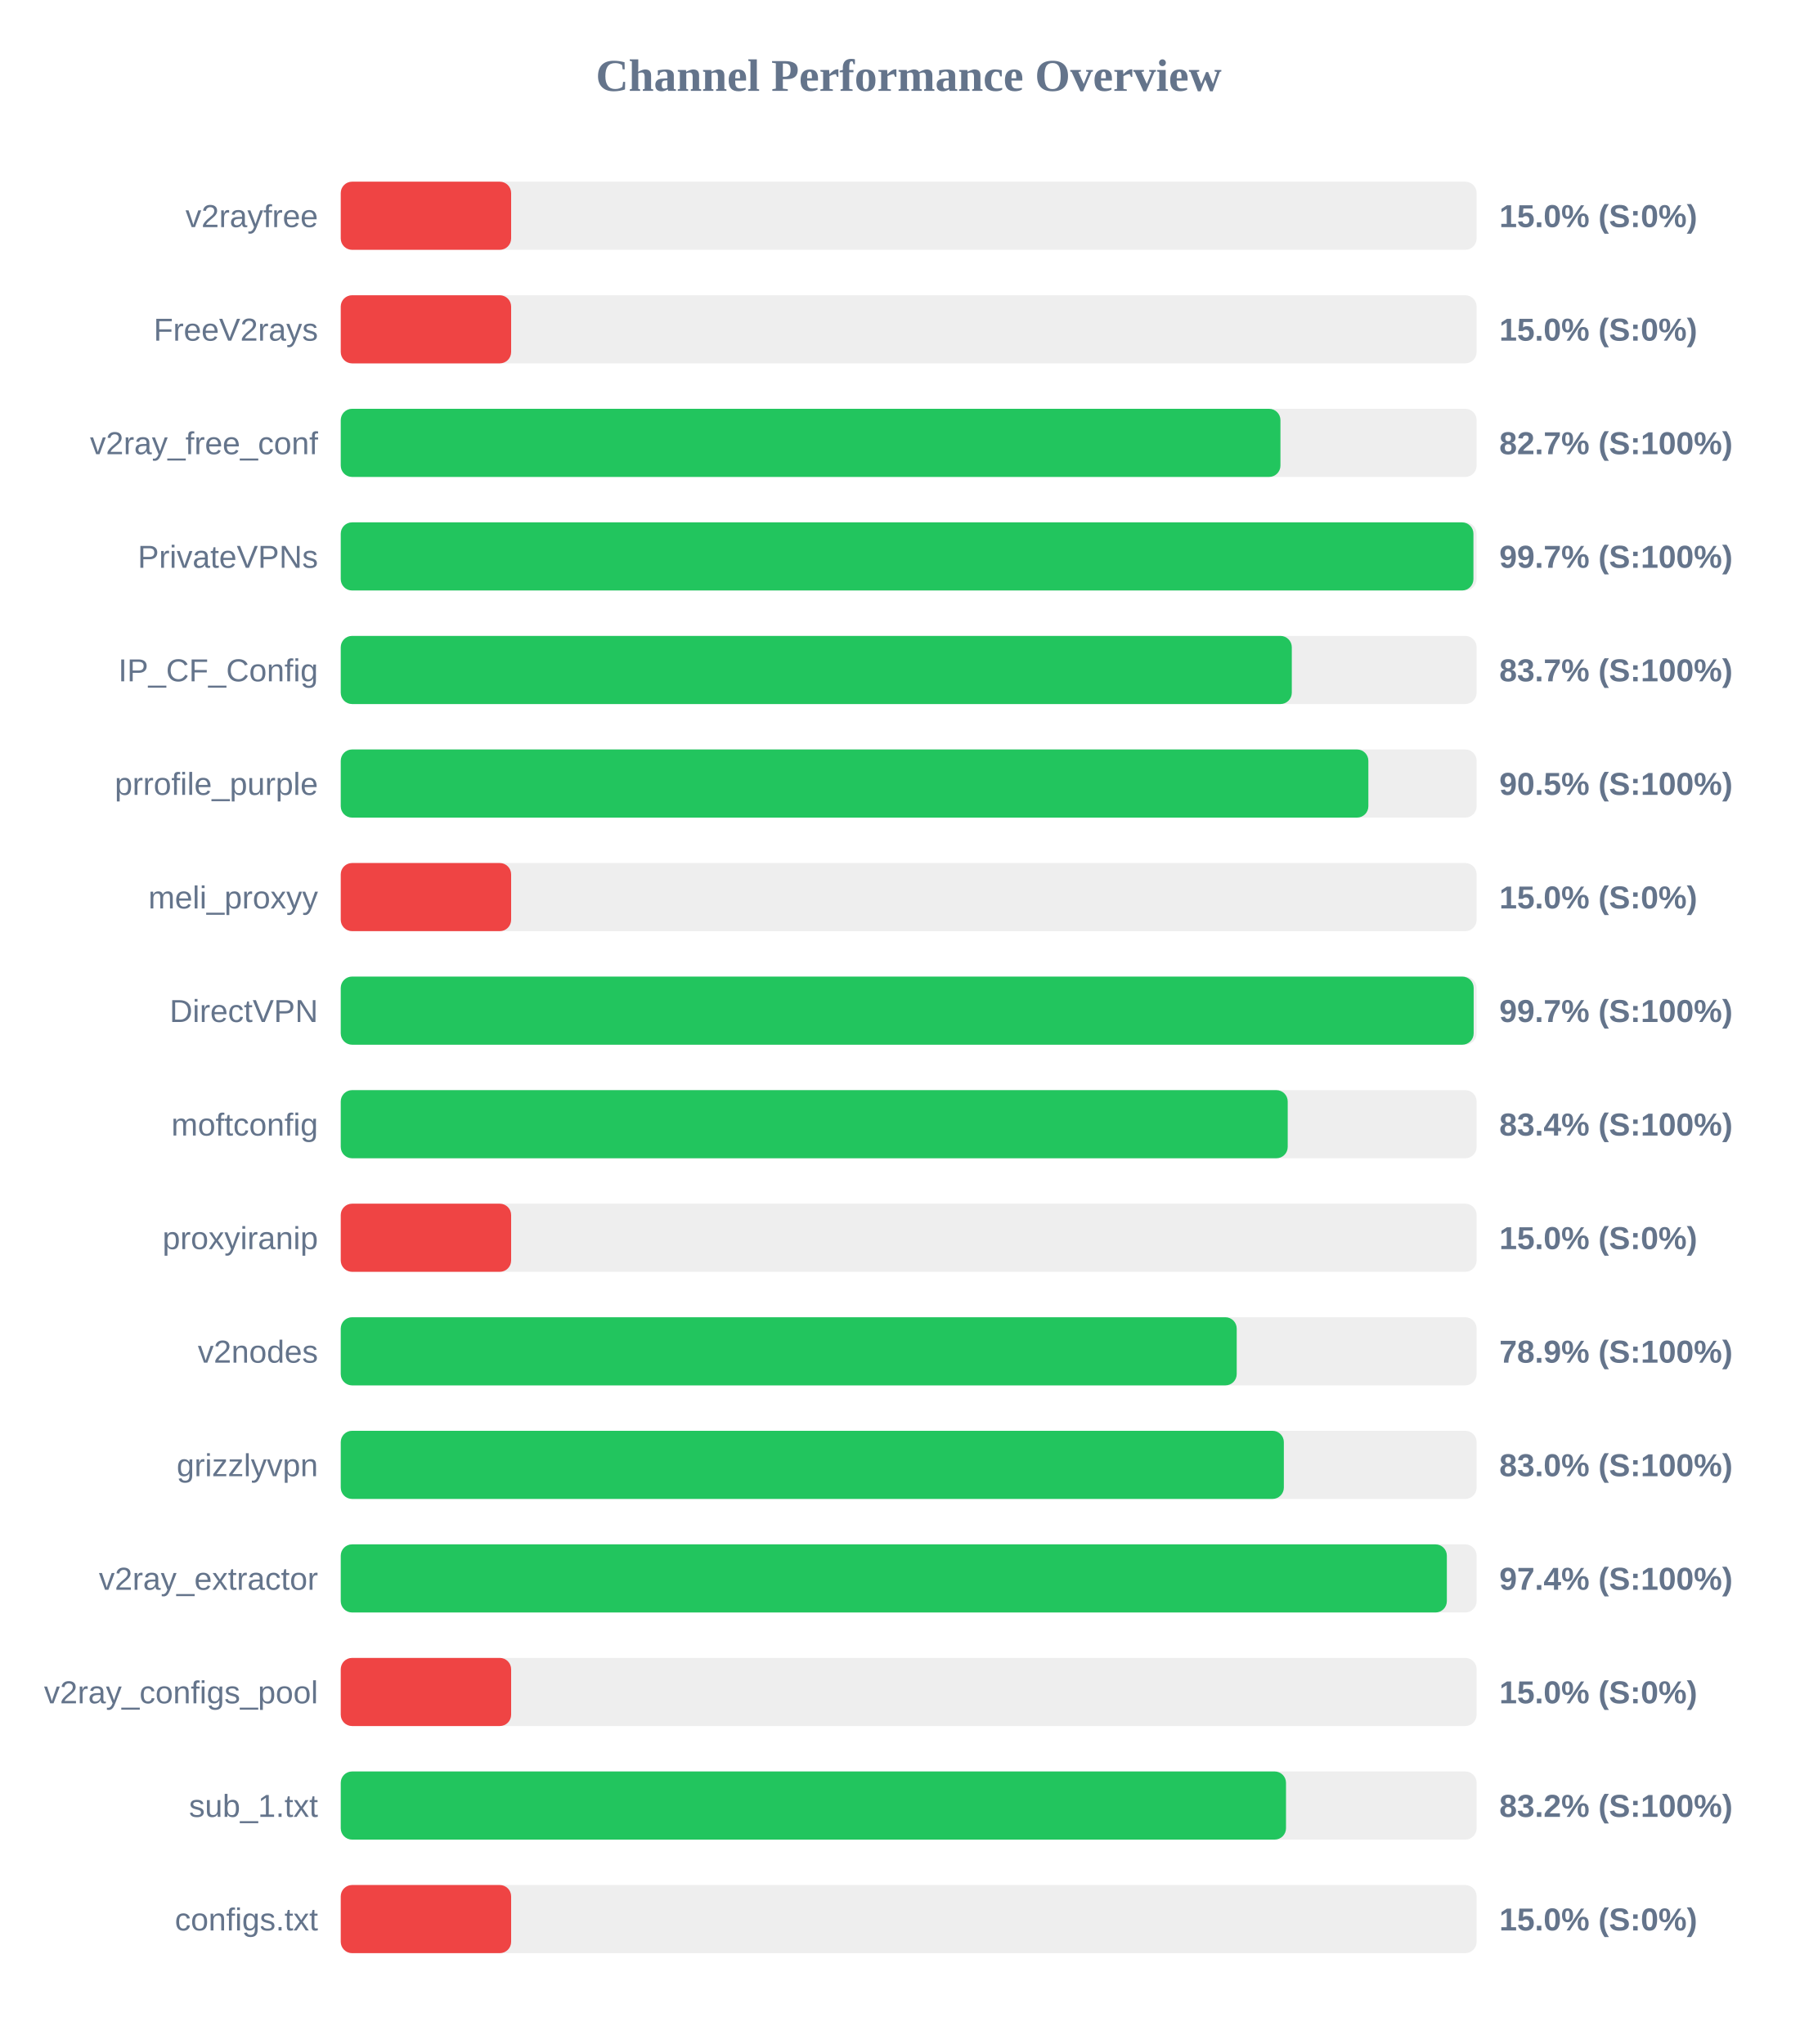
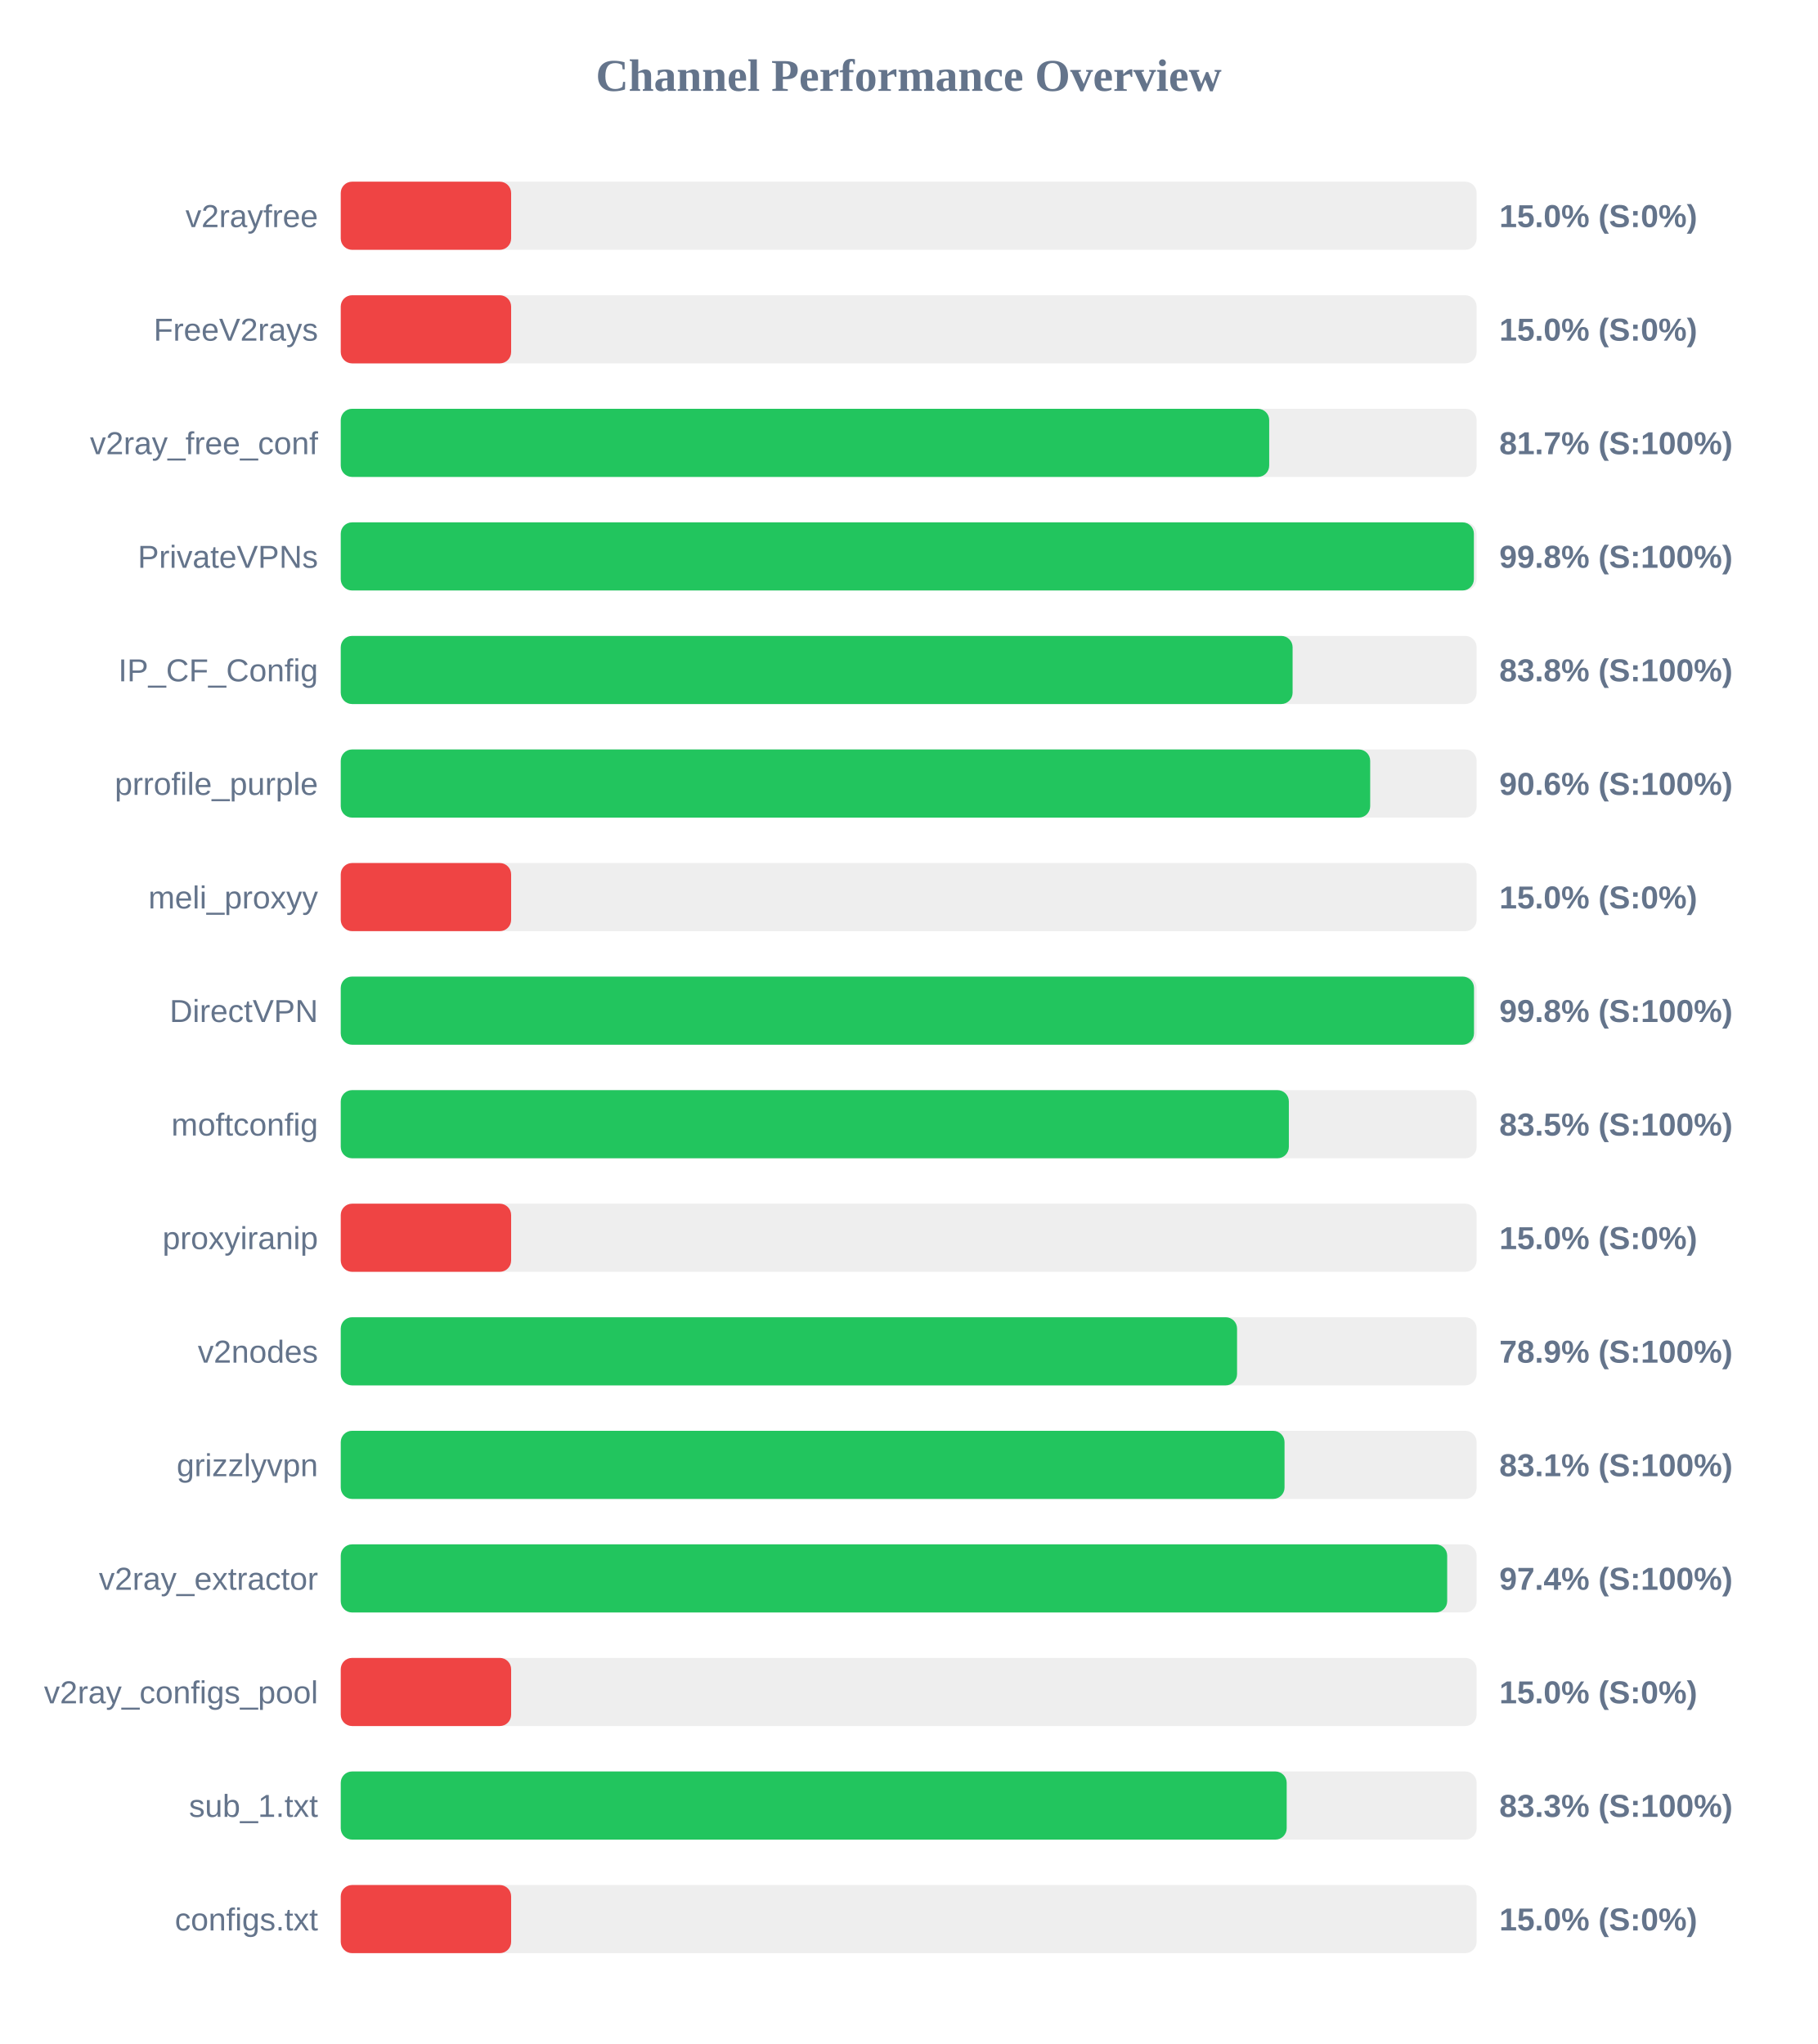
<svg xmlns="http://www.w3.org/2000/svg" width="800" height="900" version="1.1">
  <style>
        .row { font: 14px Arial; fill: #64748b; }
        .score { font: bold 14px Arial; fill: #64748b; }
    </style>
  <text x="400" y="40" text-anchor="middle" font-size="20px" font-weight="bold" fill="#64748b">Channel Performance Overview</text>
  <rect x="150" y="80" width="500" height="30" fill="#eee" rx="5" />
  <rect x="150" y="80" width="75.0" height="30" fill="#ef4444" rx="5" />
  <text x="140" y="100" text-anchor="end" class="row">v2rayfree</text>
  <text x="660" y="100" text-anchor="start" class="score">15.0% (S:0%)</text>
  <rect x="150" y="130" width="500" height="30" fill="#eee" rx="5" />
  <rect x="150" y="130" width="75.0" height="30" fill="#ef4444" rx="5" />
  <text x="140" y="150" text-anchor="end" class="row">FreeV2rays</text>
  <text x="660" y="150" text-anchor="start" class="score">15.0% (S:0%)</text>
  <rect x="150" y="180" width="500" height="30" fill="#eee" rx="5" />
-   <rect x="150" y="180" width="413.65" height="30" fill="#22c55e" rx="5" />
+   <rect x="150" y="180" width="408.7" height="30" fill="#22c55e" rx="5" />
  <text x="140" y="200" text-anchor="end" class="row">v2ray_free_conf</text>
-   <text x="660" y="200" text-anchor="start" class="score">82.7% (S:100%)</text>
+   <text x="660" y="200" text-anchor="start" class="score">81.7% (S:100%)</text>
  <rect x="150" y="230" width="500" height="30" fill="#eee" rx="5" />
-   <rect x="150" y="230" width="498.6" height="30" fill="#22c55e" rx="5" />
+   <rect x="150" y="230" width="498.8" height="30" fill="#22c55e" rx="5" />
  <text x="140" y="250" text-anchor="end" class="row">PrivateVPNs</text>
-   <text x="660" y="250" text-anchor="start" class="score">99.7% (S:100%)</text>
+   <text x="660" y="250" text-anchor="start" class="score">99.8% (S:100%)</text>
  <rect x="150" y="280" width="500" height="30" fill="#eee" rx="5" />
-   <rect x="150" y="280" width="418.65" height="30" fill="#22c55e" rx="5" />
+   <rect x="150" y="280" width="419.0" height="30" fill="#22c55e" rx="5" />
  <text x="140" y="300" text-anchor="end" class="row">IP_CF_Config</text>
-   <text x="660" y="300" text-anchor="start" class="score">83.7% (S:100%)</text>
+   <text x="660" y="300" text-anchor="start" class="score">83.8% (S:100%)</text>
  <rect x="150" y="330" width="500" height="30" fill="#eee" rx="5" />
-   <rect x="150" y="330" width="452.35" height="30" fill="#22c55e" rx="5" />
+   <rect x="150" y="330" width="453.15" height="30" fill="#22c55e" rx="5" />
  <text x="140" y="350" text-anchor="end" class="row">prrofile_purple</text>
-   <text x="660" y="350" text-anchor="start" class="score">90.5% (S:100%)</text>
+   <text x="660" y="350" text-anchor="start" class="score">90.6% (S:100%)</text>
  <rect x="150" y="380" width="500" height="30" fill="#eee" rx="5" />
  <rect x="150" y="380" width="75.0" height="30" fill="#ef4444" rx="5" />
  <text x="140" y="400" text-anchor="end" class="row">meli_proxyy</text>
  <text x="660" y="400" text-anchor="start" class="score">15.0% (S:0%)</text>
  <rect x="150" y="430" width="500" height="30" fill="#eee" rx="5" />
-   <rect x="150" y="430" width="498.7" height="30" fill="#22c55e" rx="5" />
+   <rect x="150" y="430" width="498.85" height="30" fill="#22c55e" rx="5" />
  <text x="140" y="450" text-anchor="end" class="row">DirectVPN</text>
-   <text x="660" y="450" text-anchor="start" class="score">99.7% (S:100%)</text>
+   <text x="660" y="450" text-anchor="start" class="score">99.8% (S:100%)</text>
  <rect x="150" y="480" width="500" height="30" fill="#eee" rx="5" />
-   <rect x="150" y="480" width="416.85" height="30" fill="#22c55e" rx="5" />
+   <rect x="150" y="480" width="417.35" height="30" fill="#22c55e" rx="5" />
  <text x="140" y="500" text-anchor="end" class="row">moftconfig</text>
-   <text x="660" y="500" text-anchor="start" class="score">83.4% (S:100%)</text>
+   <text x="660" y="500" text-anchor="start" class="score">83.5% (S:100%)</text>
  <rect x="150" y="530" width="500" height="30" fill="#eee" rx="5" />
  <rect x="150" y="530" width="75.0" height="30" fill="#ef4444" rx="5" />
  <text x="140" y="550" text-anchor="end" class="row">proxyiranip</text>
  <text x="660" y="550" text-anchor="start" class="score">15.0% (S:0%)</text>
  <rect x="150" y="580" width="500" height="30" fill="#eee" rx="5" />
-   <rect x="150" y="580" width="394.4" height="30" fill="#22c55e" rx="5" />
+   <rect x="150" y="580" width="394.55" height="30" fill="#22c55e" rx="5" />
  <text x="140" y="600" text-anchor="end" class="row">v2nodes</text>
  <text x="660" y="600" text-anchor="start" class="score">78.9% (S:100%)</text>
  <rect x="150" y="630" width="500" height="30" fill="#eee" rx="5" />
-   <rect x="150" y="630" width="415.15" height="30" fill="#22c55e" rx="5" />
+   <rect x="150" y="630" width="415.45" height="30" fill="#22c55e" rx="5" />
  <text x="140" y="650" text-anchor="end" class="row">grizzlyvpn</text>
-   <text x="660" y="650" text-anchor="start" class="score">83.0% (S:100%)</text>
+   <text x="660" y="650" text-anchor="start" class="score">83.1% (S:100%)</text>
  <rect x="150" y="680" width="500" height="30" fill="#eee" rx="5" />
-   <rect x="150" y="680" width="486.9" height="30" fill="#22c55e" rx="5" />
+   <rect x="150" y="680" width="487.05" height="30" fill="#22c55e" rx="5" />
  <text x="140" y="700" text-anchor="end" class="row">v2ray_extractor</text>
  <text x="660" y="700" text-anchor="start" class="score">97.4% (S:100%)</text>
  <rect x="150" y="730" width="500" height="30" fill="#eee" rx="5" />
  <rect x="150" y="730" width="75.0" height="30" fill="#ef4444" rx="5" />
  <text x="140" y="750" text-anchor="end" class="row">v2ray_configs_pool</text>
  <text x="660" y="750" text-anchor="start" class="score">15.0% (S:0%)</text>
  <rect x="150" y="780" width="500" height="30" fill="#eee" rx="5" />
-   <rect x="150" y="780" width="416.1" height="30" fill="#22c55e" rx="5" />
+   <rect x="150" y="780" width="416.4" height="30" fill="#22c55e" rx="5" />
  <text x="140" y="800" text-anchor="end" class="row">sub_1.txt</text>
-   <text x="660" y="800" text-anchor="start" class="score">83.2% (S:100%)</text>
+   <text x="660" y="800" text-anchor="start" class="score">83.3% (S:100%)</text>
  <rect x="150" y="830" width="500" height="30" fill="#eee" rx="5" />
  <rect x="150" y="830" width="75.0" height="30" fill="#ef4444" rx="5" />
  <text x="140" y="850" text-anchor="end" class="row">configs.txt</text>
  <text x="660" y="850" text-anchor="start" class="score">15.0% (S:0%)</text>
</svg>
